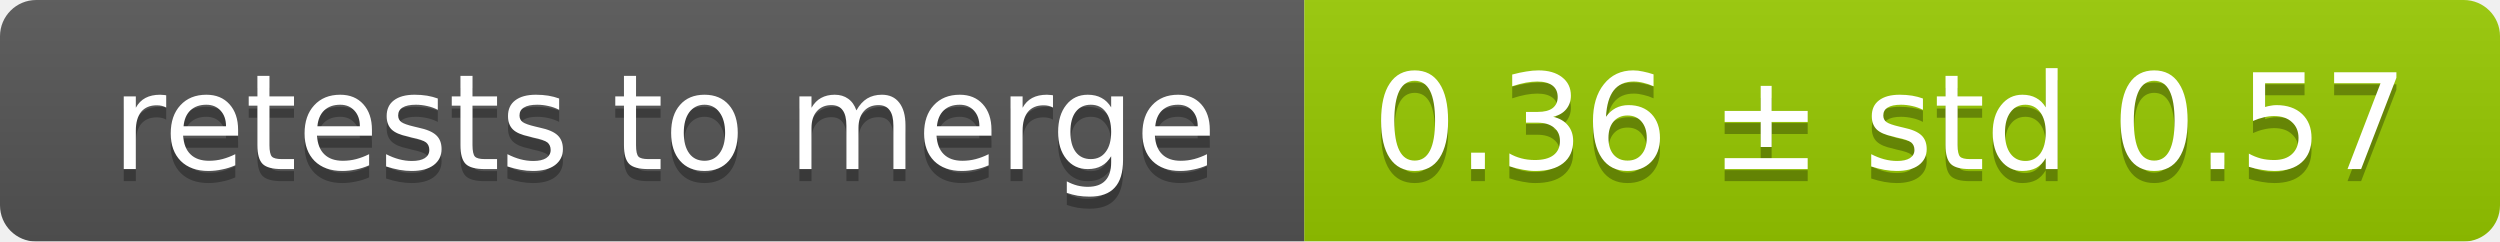
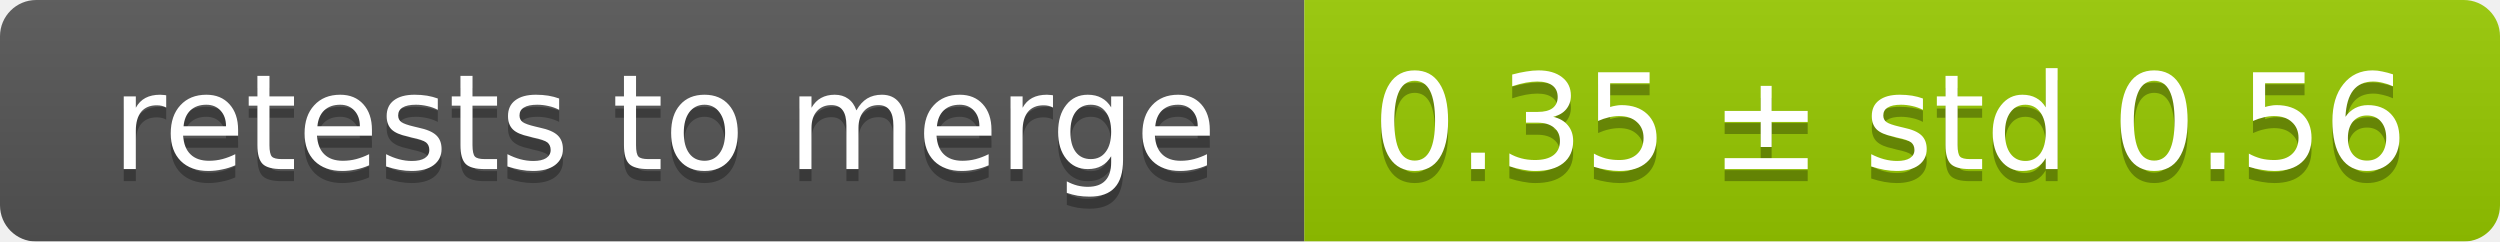
<svg xmlns="http://www.w3.org/2000/svg" width="207" height="20">
  <linearGradient id="smooth" x2="0" y2="100%">
    <stop offset="0" stop-color="#bbb" stop-opacity=".1" />
    <stop offset="1" stop-opacity=".1" />
  </linearGradient>
  <mask id="round">
    <rect width="207" height="20" rx="3" fill="#fff" />
  </mask>
  <g mask="url(#round)">
    <rect width="108" height="20" fill="#555" />
    <rect x="108" width="99" height="20" fill="#97ca00" />
    <rect width="207" height="20" fill="url(#smooth)" />
  </g>
  <g fill="#fff" text-anchor="middle" font-family="DejaVu Sans,Verdana,Geneva,sans-serif" font-size="11">
    <text x="55" y="15" fill="#010101" fill-opacity=".3">retests to merge</text>
    <text x="55" y="14">retests to merge</text>
-     <text x="156.5" y="15" fill="#010101" fill-opacity=".3">0.36 ± std 0.57</text>
-     <text x="156.5" y="14">0.36 ± std 0.57</text>
+     <text x="156.5" y="15" fill="#010101" fill-opacity=".3">0.35 ± std 0.56</text>
+     <text x="156.5" y="14">0.35 ± std 0.56</text>
  </g>
</svg>
